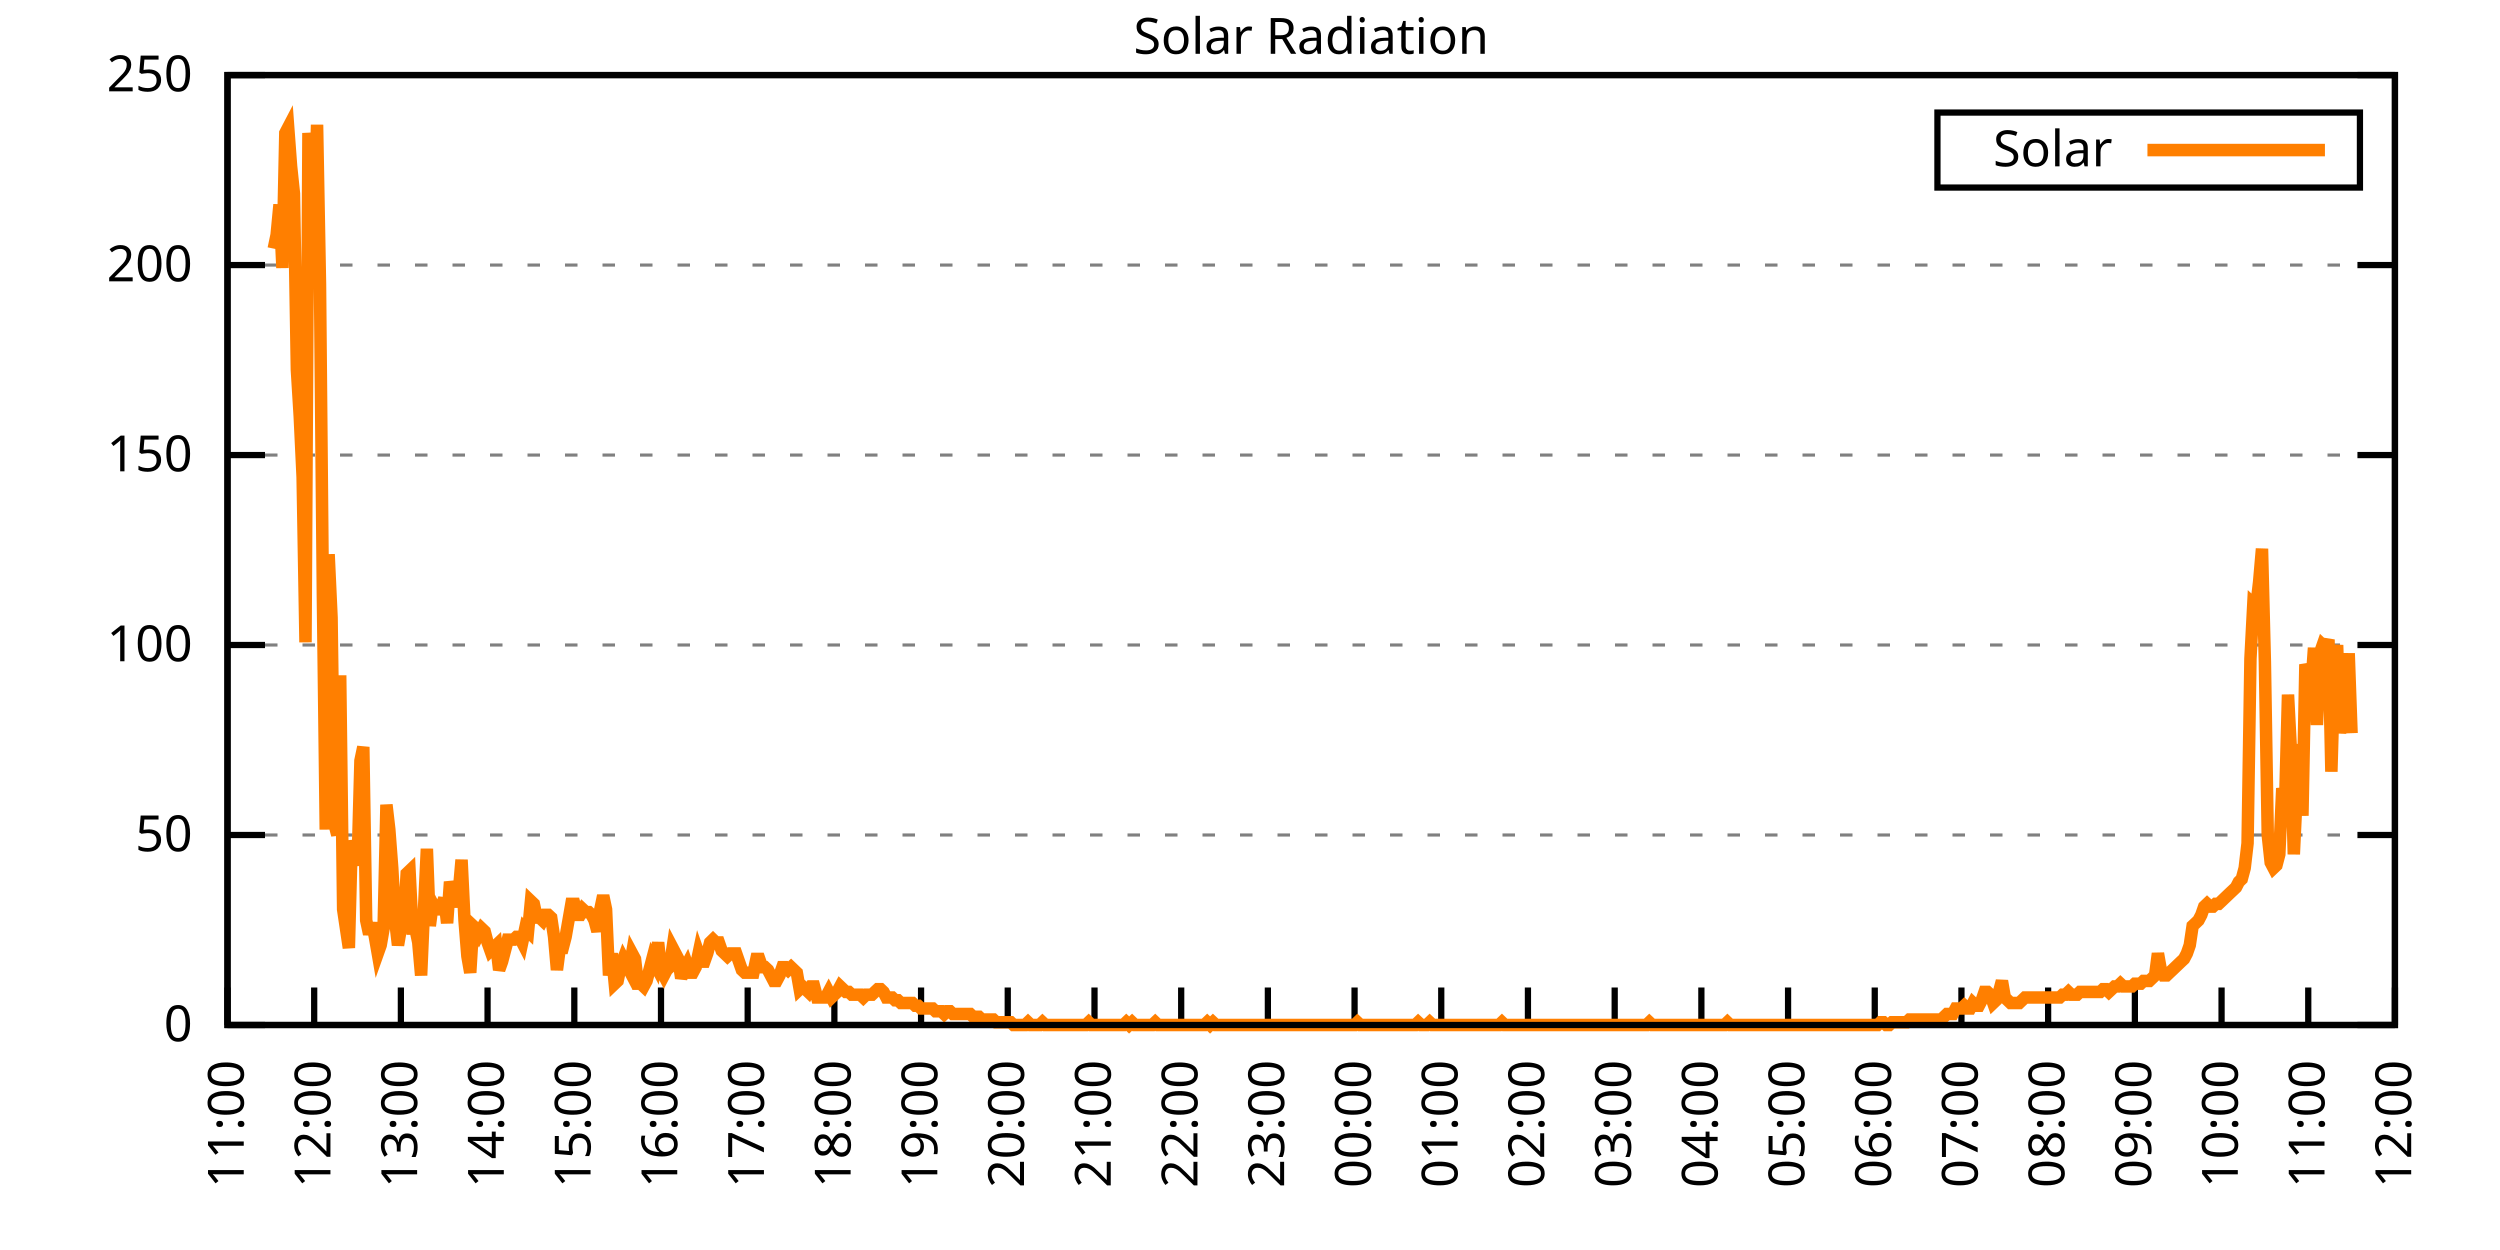
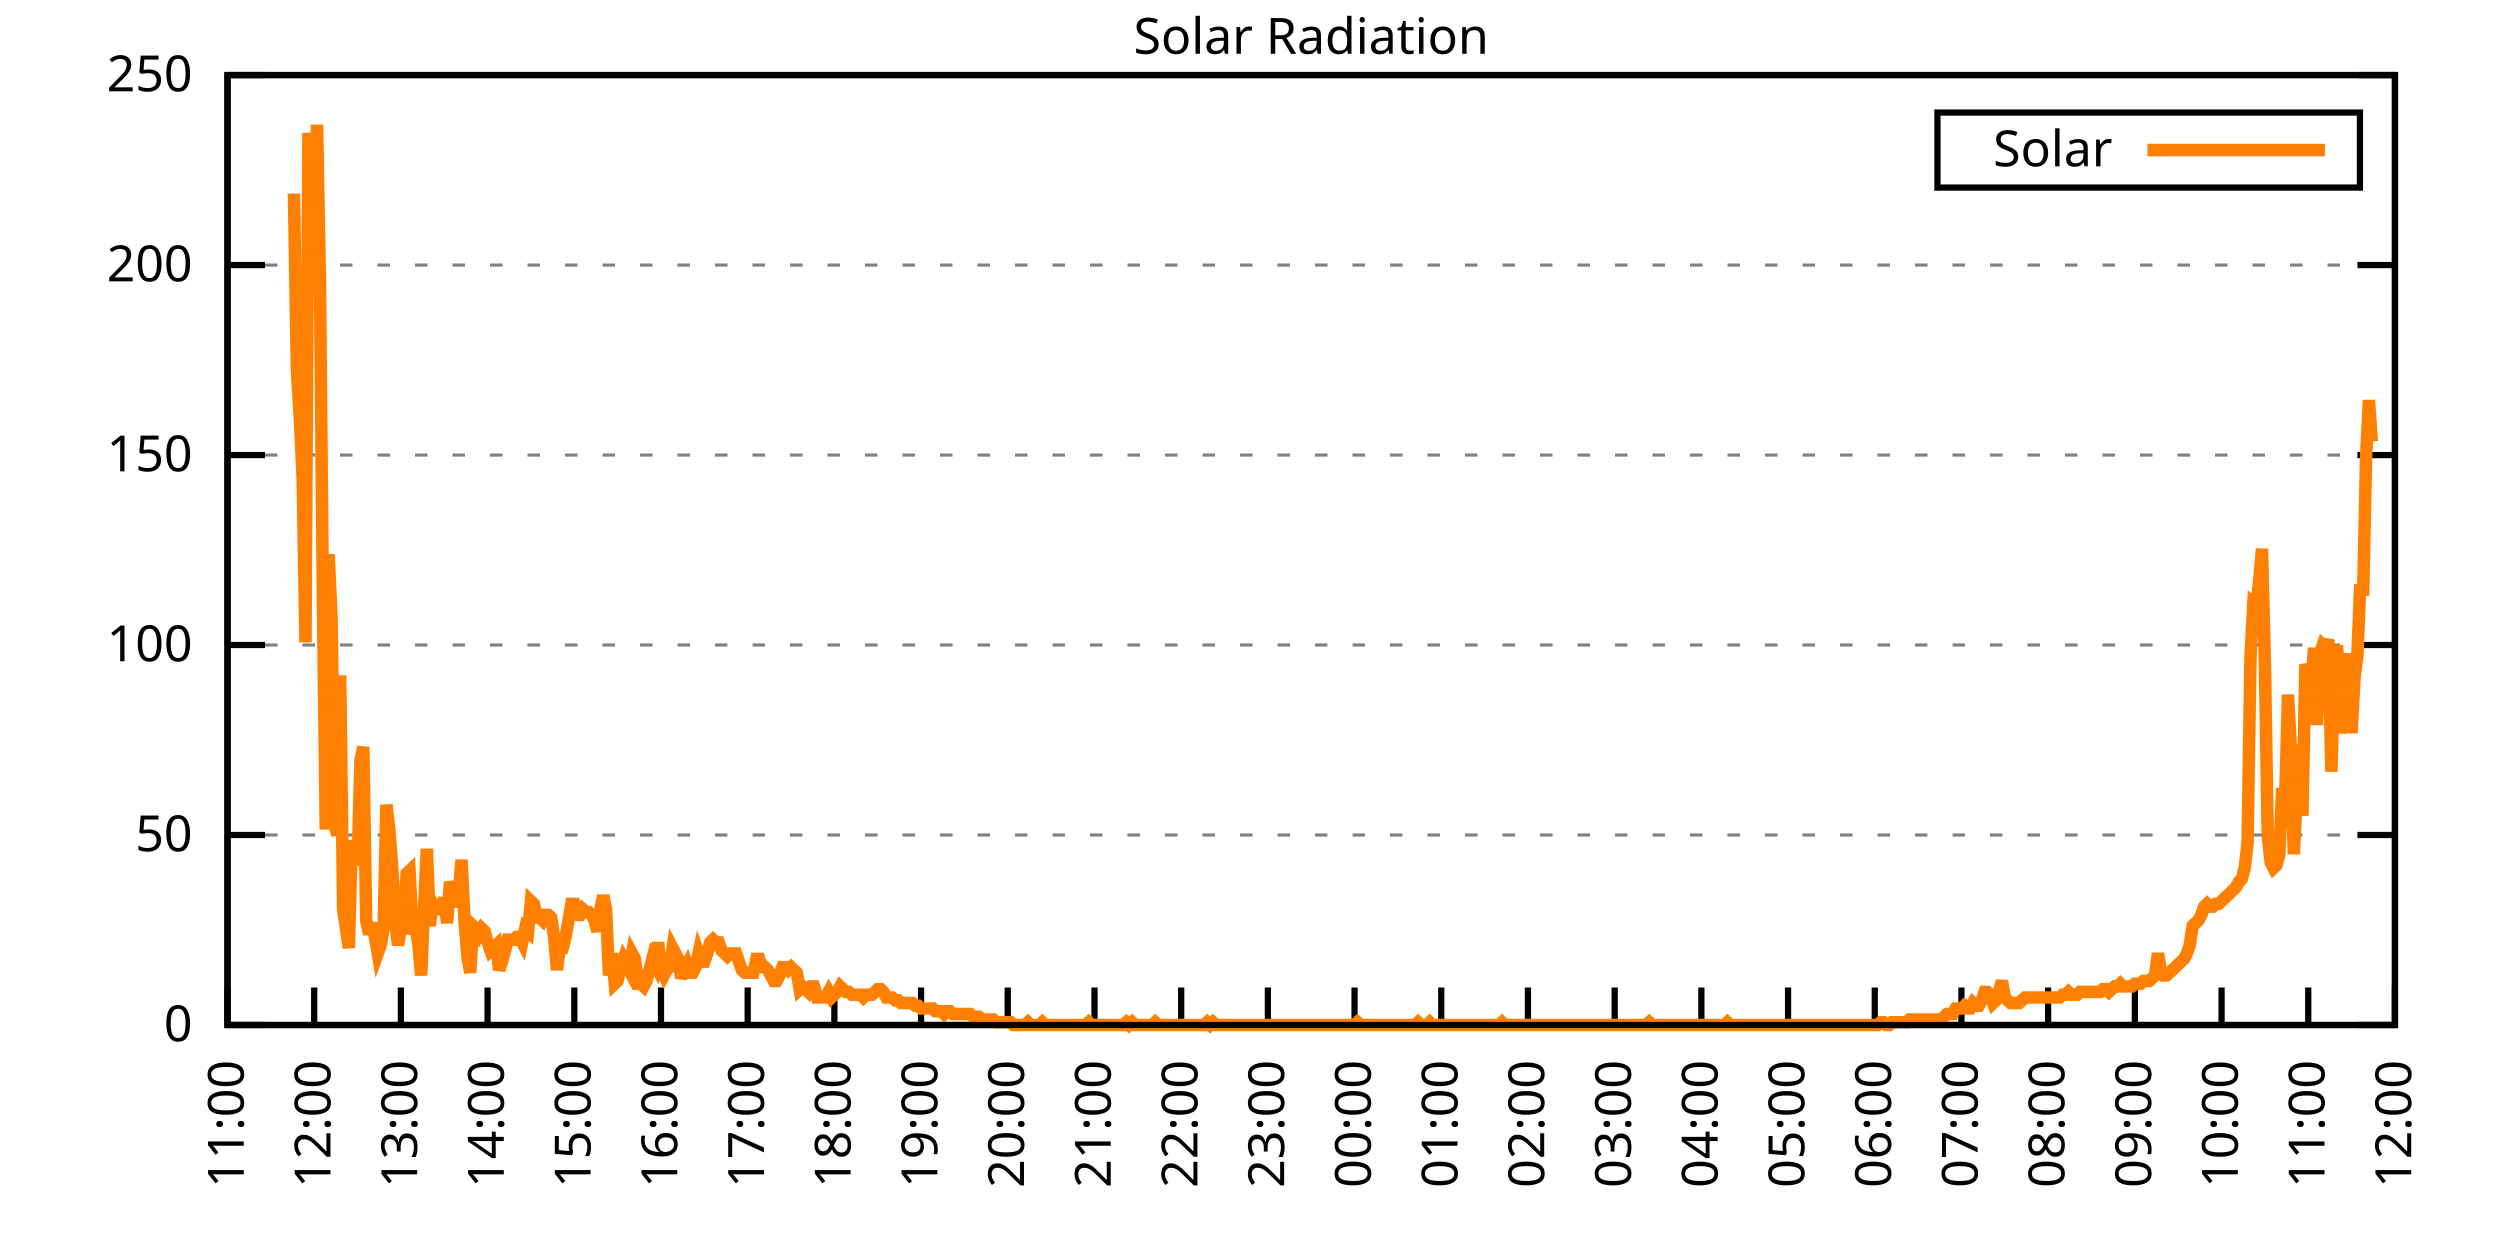
<svg xmlns="http://www.w3.org/2000/svg" xmlns:xlink="http://www.w3.org/1999/xlink" width="400" height="200" viewBox="0 0 400 200">
  <g id="gnuplot_canvas">
    <rect x="0" y="0" width="400" height="200" fill="none" />
    <defs>
      <circle id="gpDot" r="0.5" stroke-width="0.5" stroke="currentColor" />
      <path id="gpPt0" stroke-width="0.333" stroke="currentColor" d="M-1,0 h2 M0,-1 v2" />
      <path id="gpPt1" stroke-width="0.333" stroke="currentColor" d="M-1,-1 L1,1 M1,-1 L-1,1" />
      <path id="gpPt2" stroke-width="0.333" stroke="currentColor" d="M-1,0 L1,0 M0,-1 L0,1 M-1,-1 L1,1 M-1,1 L1,-1" />
      <rect id="gpPt3" stroke-width="0.333" stroke="currentColor" x="-1" y="-1" width="2" height="2" />
      <rect id="gpPt4" stroke-width="0.333" stroke="currentColor" fill="currentColor" x="-1" y="-1" width="2" height="2" />
      <circle id="gpPt5" stroke-width="0.333" stroke="currentColor" cx="0" cy="0" r="1" />
      <use xlink:href="#gpPt5" id="gpPt6" fill="currentColor" stroke="none" />
      <path id="gpPt7" stroke-width="0.333" stroke="currentColor" d="M0,-1.33 L-1.33,0.67 L1.33,0.67 z" />
      <use xlink:href="#gpPt7" id="gpPt8" fill="currentColor" stroke="none" />
      <use xlink:href="#gpPt7" id="gpPt9" stroke="currentColor" transform="rotate(180)" />
      <use xlink:href="#gpPt9" id="gpPt10" fill="currentColor" stroke="none" />
      <use xlink:href="#gpPt3" id="gpPt11" stroke="currentColor" transform="rotate(45)" />
      <use xlink:href="#gpPt11" id="gpPt12" fill="currentColor" stroke="none" />
      <path id="gpPt13" stroke-width="0.333" stroke="currentColor" d="M0,1.330 L1.265,0.411 L0.782,-1.067 L-0.782,-1.076 L-1.265,0.411 z" />
      <use xlink:href="#gpPt13" id="gpPt14" fill="currentColor" stroke="none" />
      <filter id="textbox" filterUnits="objectBoundingBox" x="0" y="0" height="1" width="1">
        <feFlood flood-color="white" flood-opacity="1" result="bgnd" />
        <feComposite in="SourceGraphic" in2="bgnd" operator="atop" />
      </filter>
      <filter id="greybox" filterUnits="objectBoundingBox" x="0" y="0" height="1" width="1">
        <feFlood flood-color="lightgrey" flood-opacity="1" result="grey" />
        <feComposite in="SourceGraphic" in2="grey" operator="atop" />
      </filter>
    </defs>
    <g fill="none" color="white" stroke="currentColor" stroke-width="1.00" stroke-linecap="butt" stroke-linejoin="miter">
</g>
    <g fill="none" color="black" stroke="currentColor" stroke-width="1.00" stroke-linecap="butt" stroke-linejoin="miter">
      <g stroke="none" shape-rendering="crispEdges">
        <polygon fill="rgb(255, 255, 255)" points="36.40,164.00 383.18,164.00 383.18,12.02 36.40,12.02 " />
      </g>
    </g>
    <g fill="none" color="black" stroke="currentColor" stroke-width="1.00" stroke-linecap="butt" stroke-linejoin="miter">
</g>
    <g fill="none" color="black" stroke="black" stroke-width="0.50" stroke-linecap="butt" stroke-linejoin="miter">
</g>
    <g fill="none" color="gray" stroke="currentColor" stroke-width="0.50" stroke-linecap="butt" stroke-linejoin="miter">
      <path stroke="gray" stroke-dasharray="2,4" class="gridline" d="M36.40,164.00 L383.19,164.00  " />
    </g>
    <g fill="none" color="gray" stroke="gray" stroke-width="1.00" stroke-linecap="butt" stroke-linejoin="miter">
</g>
    <g fill="none" color="black" stroke="currentColor" stroke-width="1.00" stroke-linecap="butt" stroke-linejoin="miter">
      <path stroke="black" d="M36.40,164.00 L42.40,164.00 M383.19,164.00 L377.19,164.00  " />
      <g transform="translate(30.80,166.60)" stroke="none" fill="black" font-family="Sans" font-size="8.00" text-anchor="end">
        <text>
          <tspan font-family="Sans"> 0</tspan>
        </text>
      </g>
    </g>
    <g fill="none" color="black" stroke="currentColor" stroke-width="1.00" stroke-linecap="butt" stroke-linejoin="miter">
</g>
    <g fill="none" color="black" stroke="black" stroke-width="0.50" stroke-linecap="butt" stroke-linejoin="miter">
</g>
    <g fill="none" color="gray" stroke="currentColor" stroke-width="0.50" stroke-linecap="butt" stroke-linejoin="miter">
      <path stroke="gray" stroke-dasharray="2,4" class="gridline" d="M36.40,133.60 L383.19,133.60  " />
    </g>
    <g fill="none" color="gray" stroke="gray" stroke-width="1.00" stroke-linecap="butt" stroke-linejoin="miter">
</g>
    <g fill="none" color="black" stroke="currentColor" stroke-width="1.00" stroke-linecap="butt" stroke-linejoin="miter">
      <path stroke="black" d="M36.40,133.60 L42.40,133.60 M383.19,133.60 L377.19,133.60  " />
      <g transform="translate(30.80,136.20)" stroke="none" fill="black" font-family="Sans" font-size="8.00" text-anchor="end">
        <text>
          <tspan font-family="Sans"> 50</tspan>
        </text>
      </g>
    </g>
    <g fill="none" color="black" stroke="currentColor" stroke-width="1.00" stroke-linecap="butt" stroke-linejoin="miter">
</g>
    <g fill="none" color="black" stroke="black" stroke-width="0.50" stroke-linecap="butt" stroke-linejoin="miter">
</g>
    <g fill="none" color="gray" stroke="currentColor" stroke-width="0.50" stroke-linecap="butt" stroke-linejoin="miter">
      <path stroke="gray" stroke-dasharray="2,4" class="gridline" d="M36.40,103.20 L383.19,103.20  " />
    </g>
    <g fill="none" color="gray" stroke="gray" stroke-width="1.00" stroke-linecap="butt" stroke-linejoin="miter">
</g>
    <g fill="none" color="black" stroke="currentColor" stroke-width="1.00" stroke-linecap="butt" stroke-linejoin="miter">
      <path stroke="black" d="M36.40,103.20 L42.40,103.20 M383.19,103.20 L377.19,103.20  " />
      <g transform="translate(30.80,105.80)" stroke="none" fill="black" font-family="Sans" font-size="8.00" text-anchor="end">
        <text>
          <tspan font-family="Sans"> 100</tspan>
        </text>
      </g>
    </g>
    <g fill="none" color="black" stroke="currentColor" stroke-width="1.00" stroke-linecap="butt" stroke-linejoin="miter">
</g>
    <g fill="none" color="black" stroke="black" stroke-width="0.50" stroke-linecap="butt" stroke-linejoin="miter">
</g>
    <g fill="none" color="gray" stroke="currentColor" stroke-width="0.50" stroke-linecap="butt" stroke-linejoin="miter">
      <path stroke="gray" stroke-dasharray="2,4" class="gridline" d="M36.40,72.81 L383.19,72.81  " />
    </g>
    <g fill="none" color="gray" stroke="gray" stroke-width="1.00" stroke-linecap="butt" stroke-linejoin="miter">
</g>
    <g fill="none" color="black" stroke="currentColor" stroke-width="1.00" stroke-linecap="butt" stroke-linejoin="miter">
      <path stroke="black" d="M36.40,72.81 L42.40,72.81 M383.19,72.81 L377.19,72.81  " />
      <g transform="translate(30.80,75.41)" stroke="none" fill="black" font-family="Sans" font-size="8.00" text-anchor="end">
        <text>
          <tspan font-family="Sans"> 150</tspan>
        </text>
      </g>
    </g>
    <g fill="none" color="black" stroke="currentColor" stroke-width="1.00" stroke-linecap="butt" stroke-linejoin="miter">
</g>
    <g fill="none" color="black" stroke="black" stroke-width="0.50" stroke-linecap="butt" stroke-linejoin="miter">
</g>
    <g fill="none" color="gray" stroke="currentColor" stroke-width="0.50" stroke-linecap="butt" stroke-linejoin="miter">
      <path stroke="gray" stroke-dasharray="2,4" class="gridline" d="M36.40,42.41 L383.19,42.41  " />
    </g>
    <g fill="none" color="gray" stroke="gray" stroke-width="1.00" stroke-linecap="butt" stroke-linejoin="miter">
</g>
    <g fill="none" color="black" stroke="currentColor" stroke-width="1.00" stroke-linecap="butt" stroke-linejoin="miter">
      <path stroke="black" d="M36.40,42.41 L42.40,42.41 M383.19,42.41 L377.19,42.41  " />
      <g transform="translate(30.80,45.01)" stroke="none" fill="black" font-family="Sans" font-size="8.00" text-anchor="end">
        <text>
          <tspan font-family="Sans"> 200</tspan>
        </text>
      </g>
    </g>
    <g fill="none" color="black" stroke="currentColor" stroke-width="1.00" stroke-linecap="butt" stroke-linejoin="miter">
</g>
    <g fill="none" color="black" stroke="black" stroke-width="0.50" stroke-linecap="butt" stroke-linejoin="miter">
</g>
    <g fill="none" color="gray" stroke="currentColor" stroke-width="0.50" stroke-linecap="butt" stroke-linejoin="miter">
      <path stroke="gray" stroke-dasharray="2,4" class="gridline" d="M36.40,12.01 L383.19,12.01  " />
    </g>
    <g fill="none" color="gray" stroke="gray" stroke-width="1.00" stroke-linecap="butt" stroke-linejoin="miter">
</g>
    <g fill="none" color="black" stroke="currentColor" stroke-width="1.00" stroke-linecap="butt" stroke-linejoin="miter">
      <path stroke="black" d="M36.40,12.01 L42.40,12.01 M383.19,12.01 L377.19,12.01  " />
      <g transform="translate(30.80,14.61)" stroke="none" fill="black" font-family="Sans" font-size="8.00" text-anchor="end">
        <text>
          <tspan font-family="Sans"> 250</tspan>
        </text>
      </g>
    </g>
    <g fill="none" color="black" stroke="currentColor" stroke-width="1.00" stroke-linecap="butt" stroke-linejoin="miter">
      <path stroke="black" d="M36.40,164.00 L36.40,158.00  " />
      <g transform="translate(39.00,169.60) rotate(270.00)" stroke="none" fill="black" font-family="Sans" font-size="8.00" text-anchor="end">
        <text>
          <tspan font-family="Sans">11:00</tspan>
        </text>
      </g>
    </g>
    <g fill="none" color="black" stroke="currentColor" stroke-width="1.00" stroke-linecap="butt" stroke-linejoin="miter">
      <path stroke="black" d="M50.27,164.00 L50.27,158.00  " />
      <g transform="translate(52.87,169.60) rotate(270.00)" stroke="none" fill="black" font-family="Sans" font-size="8.00" text-anchor="end">
        <text>
          <tspan font-family="Sans">12:00</tspan>
        </text>
      </g>
    </g>
    <g fill="none" color="black" stroke="currentColor" stroke-width="1.00" stroke-linecap="butt" stroke-linejoin="miter">
      <path stroke="black" d="M64.14,164.00 L64.14,158.00  " />
      <g transform="translate(66.74,169.60) rotate(270.00)" stroke="none" fill="black" font-family="Sans" font-size="8.00" text-anchor="end">
        <text>
          <tspan font-family="Sans">13:00</tspan>
        </text>
      </g>
    </g>
    <g fill="none" color="black" stroke="currentColor" stroke-width="1.00" stroke-linecap="butt" stroke-linejoin="miter">
      <path stroke="black" d="M78.01,164.00 L78.01,158.00  " />
      <g transform="translate(80.61,169.60) rotate(270.00)" stroke="none" fill="black" font-family="Sans" font-size="8.00" text-anchor="end">
        <text>
          <tspan font-family="Sans">14:00</tspan>
        </text>
      </g>
    </g>
    <g fill="none" color="black" stroke="currentColor" stroke-width="1.00" stroke-linecap="butt" stroke-linejoin="miter">
      <path stroke="black" d="M91.89,164.00 L91.89,158.00  " />
      <g transform="translate(94.49,169.60) rotate(270.00)" stroke="none" fill="black" font-family="Sans" font-size="8.00" text-anchor="end">
        <text>
          <tspan font-family="Sans">15:00</tspan>
        </text>
      </g>
    </g>
    <g fill="none" color="black" stroke="currentColor" stroke-width="1.00" stroke-linecap="butt" stroke-linejoin="miter">
      <path stroke="black" d="M105.76,164.00 L105.76,158.00  " />
      <g transform="translate(108.36,169.60) rotate(270.00)" stroke="none" fill="black" font-family="Sans" font-size="8.00" text-anchor="end">
        <text>
          <tspan font-family="Sans">16:00</tspan>
        </text>
      </g>
    </g>
    <g fill="none" color="black" stroke="currentColor" stroke-width="1.00" stroke-linecap="butt" stroke-linejoin="miter">
      <path stroke="black" d="M119.63,164.00 L119.63,158.00  " />
      <g transform="translate(122.23,169.60) rotate(270.00)" stroke="none" fill="black" font-family="Sans" font-size="8.00" text-anchor="end">
        <text>
          <tspan font-family="Sans">17:00</tspan>
        </text>
      </g>
    </g>
    <g fill="none" color="black" stroke="currentColor" stroke-width="1.00" stroke-linecap="butt" stroke-linejoin="miter">
      <path stroke="black" d="M133.50,164.00 L133.50,158.00  " />
      <g transform="translate(136.10,169.60) rotate(270.00)" stroke="none" fill="black" font-family="Sans" font-size="8.00" text-anchor="end">
        <text>
          <tspan font-family="Sans">18:00</tspan>
        </text>
      </g>
    </g>
    <g fill="none" color="black" stroke="currentColor" stroke-width="1.00" stroke-linecap="butt" stroke-linejoin="miter">
      <path stroke="black" d="M147.37,164.00 L147.37,158.00  " />
      <g transform="translate(149.97,169.60) rotate(270.00)" stroke="none" fill="black" font-family="Sans" font-size="8.00" text-anchor="end">
        <text>
          <tspan font-family="Sans">19:00</tspan>
        </text>
      </g>
    </g>
    <g fill="none" color="black" stroke="currentColor" stroke-width="1.00" stroke-linecap="butt" stroke-linejoin="miter">
      <path stroke="black" d="M161.24,164.00 L161.24,158.00  " />
      <g transform="translate(163.84,169.60) rotate(270.00)" stroke="none" fill="black" font-family="Sans" font-size="8.00" text-anchor="end">
        <text>
          <tspan font-family="Sans">20:00</tspan>
        </text>
      </g>
    </g>
    <g fill="none" color="black" stroke="currentColor" stroke-width="1.00" stroke-linecap="butt" stroke-linejoin="miter">
      <path stroke="black" d="M175.12,164.00 L175.12,158.00  " />
      <g transform="translate(177.72,169.60) rotate(270.00)" stroke="none" fill="black" font-family="Sans" font-size="8.00" text-anchor="end">
        <text>
          <tspan font-family="Sans">21:00</tspan>
        </text>
      </g>
    </g>
    <g fill="none" color="black" stroke="currentColor" stroke-width="1.00" stroke-linecap="butt" stroke-linejoin="miter">
      <path stroke="black" d="M188.99,164.00 L188.99,158.00  " />
      <g transform="translate(191.59,169.60) rotate(270.00)" stroke="none" fill="black" font-family="Sans" font-size="8.00" text-anchor="end">
        <text>
          <tspan font-family="Sans">22:00</tspan>
        </text>
      </g>
    </g>
    <g fill="none" color="black" stroke="currentColor" stroke-width="1.00" stroke-linecap="butt" stroke-linejoin="miter">
      <path stroke="black" d="M202.86,164.00 L202.86,158.00  " />
      <g transform="translate(205.46,169.60) rotate(270.00)" stroke="none" fill="black" font-family="Sans" font-size="8.00" text-anchor="end">
        <text>
          <tspan font-family="Sans">23:00</tspan>
        </text>
      </g>
    </g>
    <g fill="none" color="black" stroke="currentColor" stroke-width="1.00" stroke-linecap="butt" stroke-linejoin="miter">
      <path stroke="black" d="M216.73,164.00 L216.73,158.00  " />
      <g transform="translate(219.33,169.60) rotate(270.00)" stroke="none" fill="black" font-family="Sans" font-size="8.00" text-anchor="end">
        <text>
          <tspan font-family="Sans">00:00</tspan>
        </text>
      </g>
    </g>
    <g fill="none" color="black" stroke="currentColor" stroke-width="1.00" stroke-linecap="butt" stroke-linejoin="miter">
      <path stroke="black" d="M230.60,164.00 L230.60,158.00  " />
      <g transform="translate(233.20,169.60) rotate(270.00)" stroke="none" fill="black" font-family="Sans" font-size="8.00" text-anchor="end">
        <text>
          <tspan font-family="Sans">01:00</tspan>
        </text>
      </g>
    </g>
    <g fill="none" color="black" stroke="currentColor" stroke-width="1.00" stroke-linecap="butt" stroke-linejoin="miter">
      <path stroke="black" d="M244.47,164.00 L244.47,158.00  " />
      <g transform="translate(247.07,169.60) rotate(270.00)" stroke="none" fill="black" font-family="Sans" font-size="8.00" text-anchor="end">
        <text>
          <tspan font-family="Sans">02:00</tspan>
        </text>
      </g>
    </g>
    <g fill="none" color="black" stroke="currentColor" stroke-width="1.00" stroke-linecap="butt" stroke-linejoin="miter">
      <path stroke="black" d="M258.35,164.00 L258.35,158.00  " />
      <g transform="translate(260.95,169.60) rotate(270.00)" stroke="none" fill="black" font-family="Sans" font-size="8.00" text-anchor="end">
        <text>
          <tspan font-family="Sans">03:00</tspan>
        </text>
      </g>
    </g>
    <g fill="none" color="black" stroke="currentColor" stroke-width="1.00" stroke-linecap="butt" stroke-linejoin="miter">
      <path stroke="black" d="M272.22,164.00 L272.22,158.00  " />
      <g transform="translate(274.82,169.60) rotate(270.00)" stroke="none" fill="black" font-family="Sans" font-size="8.00" text-anchor="end">
        <text>
          <tspan font-family="Sans">04:00</tspan>
        </text>
      </g>
    </g>
    <g fill="none" color="black" stroke="currentColor" stroke-width="1.00" stroke-linecap="butt" stroke-linejoin="miter">
      <path stroke="black" d="M286.09,164.00 L286.09,158.00  " />
      <g transform="translate(288.69,169.60) rotate(270.00)" stroke="none" fill="black" font-family="Sans" font-size="8.00" text-anchor="end">
        <text>
          <tspan font-family="Sans">05:00</tspan>
        </text>
      </g>
    </g>
    <g fill="none" color="black" stroke="currentColor" stroke-width="1.00" stroke-linecap="butt" stroke-linejoin="miter">
      <path stroke="black" d="M299.96,164.00 L299.96,158.00  " />
      <g transform="translate(302.56,169.60) rotate(270.00)" stroke="none" fill="black" font-family="Sans" font-size="8.00" text-anchor="end">
        <text>
          <tspan font-family="Sans">06:00</tspan>
        </text>
      </g>
    </g>
    <g fill="none" color="black" stroke="currentColor" stroke-width="1.00" stroke-linecap="butt" stroke-linejoin="miter">
      <path stroke="black" d="M313.83,164.00 L313.83,158.00  " />
      <g transform="translate(316.43,169.60) rotate(270.00)" stroke="none" fill="black" font-family="Sans" font-size="8.00" text-anchor="end">
        <text>
          <tspan font-family="Sans">07:00</tspan>
        </text>
      </g>
    </g>
    <g fill="none" color="black" stroke="currentColor" stroke-width="1.00" stroke-linecap="butt" stroke-linejoin="miter">
      <path stroke="black" d="M327.70,164.00 L327.70,158.00  " />
      <g transform="translate(330.30,169.60) rotate(270.00)" stroke="none" fill="black" font-family="Sans" font-size="8.00" text-anchor="end">
        <text>
          <tspan font-family="Sans">08:00</tspan>
        </text>
      </g>
    </g>
    <g fill="none" color="black" stroke="currentColor" stroke-width="1.00" stroke-linecap="butt" stroke-linejoin="miter">
      <path stroke="black" d="M341.58,164.00 L341.58,158.00  " />
      <g transform="translate(344.18,169.60) rotate(270.00)" stroke="none" fill="black" font-family="Sans" font-size="8.00" text-anchor="end">
        <text>
          <tspan font-family="Sans">09:00</tspan>
        </text>
      </g>
    </g>
    <g fill="none" color="black" stroke="currentColor" stroke-width="1.00" stroke-linecap="butt" stroke-linejoin="miter">
      <path stroke="black" d="M355.45,164.00 L355.45,158.00  " />
      <g transform="translate(358.05,169.60) rotate(270.00)" stroke="none" fill="black" font-family="Sans" font-size="8.00" text-anchor="end">
        <text>
          <tspan font-family="Sans">10:00</tspan>
        </text>
      </g>
    </g>
    <g fill="none" color="black" stroke="currentColor" stroke-width="1.00" stroke-linecap="butt" stroke-linejoin="miter">
      <path stroke="black" d="M369.32,164.00 L369.32,158.00  " />
      <g transform="translate(371.92,169.60) rotate(270.00)" stroke="none" fill="black" font-family="Sans" font-size="8.00" text-anchor="end">
        <text>
          <tspan font-family="Sans">11:00</tspan>
        </text>
      </g>
    </g>
    <g fill="none" color="black" stroke="currentColor" stroke-width="1.00" stroke-linecap="butt" stroke-linejoin="miter">
      <path stroke="black" d="M383.19,164.00 L383.19,158.00  " />
      <g transform="translate(385.79,169.60) rotate(270.00)" stroke="none" fill="black" font-family="Sans" font-size="8.00" text-anchor="end">
        <text>
          <tspan font-family="Sans">12:00</tspan>
        </text>
      </g>
    </g>
    <g fill="none" color="black" stroke="currentColor" stroke-width="1.00" stroke-linecap="butt" stroke-linejoin="miter">
</g>
    <g fill="none" color="black" stroke="currentColor" stroke-width="1.00" stroke-linecap="butt" stroke-linejoin="miter">
      <path stroke="black" d="M36.40,12.01 L36.40,164.00 L383.19,164.00 L383.19,12.01 L36.40,12.01 Z  " />
    </g>
    <g fill="none" color="black" stroke="currentColor" stroke-width="1.00" stroke-linecap="butt" stroke-linejoin="miter">
</g>
    <g fill="none" color="black" stroke="currentColor" stroke-width="1.00" stroke-linecap="butt" stroke-linejoin="miter">
      <path stroke="black" d="M309.99,30.01 L309.99,18.01 L377.59,18.01 L377.59,30.01 L309.99,30.01 Z  " />
    </g>
    <g id="Solar_Radiation_plot_1">
      <g fill="none" color="white" stroke="black" stroke-width="2.00" stroke-linecap="butt" stroke-linejoin="miter">
</g>
      <g fill="none" color="black" stroke="currentColor" stroke-width="2.00" stroke-linecap="butt" stroke-linejoin="miter">
        <g transform="translate(337.99,26.61)" stroke="none" fill="black" font-family="Sans" font-size="8.00" text-anchor="end">
          <text>
            <tspan font-family="Sans">Solar</tspan>
          </text>
        </g>
      </g>
      <g fill="none" color="black" stroke="currentColor" stroke-width="2.00" stroke-linecap="butt" stroke-linejoin="miter">
-         <path stroke="rgb(255, 127,   0)" d="M343.59,24.01 L371.99,24.01 M43.80,39.78 L44.26,37.58 L44.72,32.73 L45.19,42.87 L45.65,21.28 L46.11,20.40   L46.57,26.57 L47.03,30.97 L47.50,59.16 L47.96,66.65 L48.42,76.34 L48.88,102.77 L49.35,21.28 L49.81,25.69   L50.27,35.82 L50.73,19.96 L51.20,45.51 L51.66,95.28 L52.12,132.73 L52.58,88.68 L53.05,98.81 L53.51,131.84   L53.97,133.61 L54.43,108.06 L54.90,145.50 L55.36,148.58 L55.82,151.67 L56.28,134.49 L56.75,136.69 L57.21,138.45   L57.67,121.71 L58.13,119.51 L58.59,147.26 L59.06,149.46 L59.52,147.70 L59.98,149.90 L60.44,152.55 L60.91,151.23   L61.37,148.58 L61.83,128.76 L62.29,132.73 L62.76,138.89 L63.22,147.26 L63.68,151.23 L64.14,148.58 L64.61,147.26   L65.07,139.77 L65.53,139.33 L65.99,148.58 L66.46,148.58 L66.92,150.79 L67.38,156.07 L67.84,145.50 L68.30,135.81   L68.77,148.14 L69.23,144.62 L69.69,145.50 L70.15,145.50 L70.62,145.06 L71.08,143.74 L71.54,147.70 L72.00,141.09   L72.47,142.86 L72.93,145.06 L73.39,142.86 L73.85,137.57 L74.32,147.26 L74.78,152.99 L75.24,155.63 L75.70,148.14   L76.17,148.58 L76.63,149.46 L77.09,148.58 L77.55,149.02 L78.01,150.79 L78.48,152.11 L78.94,151.67 L79.40,151.23   L79.86,155.19 L80.33,153.87 L80.79,152.11 L81.25,150.34 L81.71,150.34 L82.18,150.34 L82.64,149.90 L83.10,149.90   L83.56,150.79 L84.03,148.58 L84.49,149.02 L84.95,144.18 L85.41,144.62 L85.88,146.82 L86.34,146.82 L86.80,147.26   L87.26,146.38 L87.72,146.38 L88.19,146.82 L88.65,149.90 L89.11,155.19 L89.57,151.67 L90.04,151.67 L90.50,149.90   L90.96,147.26 L91.42,144.62 L91.89,144.62 L92.35,146.38 L92.81,146.38 L93.27,145.50 L93.74,145.94 L94.20,145.94   L94.66,146.38 L95.12,147.26 L95.59,149.02 L96.05,145.50 L96.51,143.30 L96.97,145.50 L97.44,156.07 L97.90,152.55   L98.36,157.39 L98.82,156.95 L99.28,154.75 L99.75,153.43 L100.21,154.31 L100.67,155.19 L101.13,152.55 L101.60,153.43   L102.06,157.39 L102.52,157.39 L102.98,157.83 L103.45,156.95 L103.91,155.19 L104.37,153.43 L104.83,154.31 L105.30,150.79   L105.76,155.19 L106.22,156.07 L106.68,155.19 L107.15,154.75 L107.61,151.67 L108.07,152.55 L108.53,153.43 L108.99,156.51   L109.46,155.19 L109.92,154.31 L110.38,155.63 L110.84,155.63 L111.31,154.75 L111.77,152.55 L112.23,153.87 L112.69,153.87   L113.16,152.55 L113.62,150.79 L114.08,150.34 L114.54,150.79 L115.01,150.79 L115.47,152.11 L115.93,152.55 L116.39,152.99   L116.86,152.55 L117.32,152.55 L117.78,152.55 L118.24,153.87 L118.70,155.19 L119.17,155.63 L119.63,155.63 L120.09,155.63   L120.55,155.63 L121.02,153.43 L121.48,153.43 L121.94,154.75 L122.40,154.75 L122.87,155.19 L123.33,156.07 L123.79,156.95   L124.25,156.95 L124.72,156.07 L125.18,154.75 L125.64,154.75 L126.10,155.19 L126.57,154.75 L127.03,155.19 L127.49,155.63   L127.95,158.27 L128.41,157.83 L128.88,158.27 L129.34,158.71 L129.80,157.83 L130.26,157.83 L130.73,159.60 L131.19,159.60   L131.65,159.60 L132.11,159.60 L132.58,158.71 L133.04,159.60 L133.50,159.15 L133.96,158.71 L134.43,157.83 L134.89,158.27   L135.35,158.71 L135.81,158.71 L136.28,159.15 L136.74,159.15 L137.20,159.15 L137.66,159.15 L138.13,159.60 L138.59,159.15   L139.05,159.15 L139.51,159.15 L139.97,158.71 L140.44,158.27 L140.90,158.27 L141.36,158.71 L141.82,159.60 L142.29,159.60   L142.75,159.60 L143.21,160.04 L143.67,160.04 L144.14,160.48 L144.60,160.48 L145.06,160.48 L145.52,160.48 L145.99,160.48   L146.45,160.92 L146.91,160.92 L147.37,161.36 L147.84,161.36 L148.30,161.36 L148.76,161.36 L149.22,161.36 L149.68,161.80   L150.15,161.80 L150.61,161.80 L151.07,162.24 L151.53,161.80 L152.00,161.80 L152.46,162.24 L152.92,162.24 L153.38,162.24   L153.85,162.24 L154.31,162.24 L154.77,162.24 L155.23,162.24 L155.70,162.68 L156.16,162.68 L156.62,162.68 L157.08,163.12   L157.55,163.12 L158.01,163.12 L158.47,163.12 L158.93,163.12 L159.39,163.56 L159.86,163.56 L160.32,163.56 L160.78,163.56   L161.24,163.56 L161.71,163.56 L162.17,164.00 L162.63,164.00 L163.09,164.00 L163.56,164.00 L164.02,164.00 L164.48,163.56   L164.94,164.00 L165.41,164.00 L165.87,164.00 L166.33,164.00 L166.79,163.56 L167.26,164.00 L167.72,164.00 L168.18,164.00   L168.64,164.00 L169.10,164.00 L169.57,164.00 L170.03,164.00 L170.49,164.00 L170.95,164.00 L171.42,164.00 L171.88,164.00   L172.34,164.00 L172.80,164.00 L173.27,164.00 L173.73,164.00 L174.19,163.56 L174.65,164.00 L175.12,164.00 L175.58,164.00   L176.04,164.00 L176.50,164.00 L176.97,164.00 L177.43,164.00 L177.89,164.00 L178.35,164.00 L178.82,164.00 L179.28,164.00   L179.74,164.00 L180.20,163.56 L180.66,164.00 L181.13,163.56 L181.59,164.00 L182.05,164.00 L182.51,164.00 L182.98,164.00   L183.44,164.00 L183.90,164.00 L184.36,164.00 L184.83,163.56 L185.29,164.00 L185.75,164.00 L186.21,164.00 L186.68,164.00   L187.14,164.00 L187.60,164.00 L188.06,164.00 L188.53,164.00 L188.99,164.00 L189.45,164.00 L189.91,164.00 L190.37,164.00   L190.84,164.00 L191.30,164.00 L191.76,164.00 L192.22,164.00 L192.69,164.00 L193.15,163.56 L193.61,164.00 L194.07,163.56   L194.54,164.00 L195.00,164.00 L195.46,164.00 L195.92,164.00 L196.39,164.00 L196.85,164.00 L197.31,164.00 L197.77,164.00   L198.24,164.00 L198.70,164.00 L199.16,164.00 L199.62,164.00 L200.08,164.00 L200.55,164.00 L201.01,164.00 L201.47,164.00   L201.93,164.00 L202.40,164.00 L202.86,164.00 L203.32,164.00 L203.78,164.00 L204.25,164.00 L204.71,164.00 L205.17,164.00   L205.63,164.00 L206.10,164.00 L206.56,164.00 L207.02,164.00 L207.48,164.00 L207.95,164.00 L208.41,164.00 L208.87,164.00   L209.33,164.00 L209.80,164.00 L210.26,164.00 L210.72,164.00 L211.18,164.00 L211.64,164.00 L212.11,164.00 L212.57,164.00   L213.03,164.00 L213.49,164.00 L213.96,164.00 L214.42,164.00 L214.88,164.00 L215.34,164.00 L215.81,164.00 L216.27,164.00   L216.73,164.00 L217.19,163.56 L217.66,164.00 L218.12,164.00 L218.58,164.00 L219.04,164.00 L219.51,164.00 L219.97,164.00   L220.43,164.00 L220.89,164.00 L221.35,164.00 L221.82,164.00 L222.28,164.00 L222.74,164.00 L223.20,164.00 L223.67,164.00   L224.13,164.00 L224.59,164.00 L225.05,164.00 L225.52,164.00 L225.98,164.00 L226.44,164.00 L226.90,163.56 L227.37,164.00   L227.83,164.00 L228.29,164.00 L228.75,163.56 L229.22,164.00 L229.68,164.00 L230.14,164.00 L230.60,164.00 L231.06,164.00   L231.53,164.00 L231.99,164.00 L232.45,164.00 L232.91,164.00 L233.38,164.00 L233.84,164.00 L234.30,164.00 L234.76,164.00   L235.23,164.00 L235.69,164.00 L236.15,164.00 L236.61,164.00 L237.08,164.00 L237.54,164.00 L238.00,164.00 L238.46,164.00   L238.93,164.00 L239.39,164.00 L239.85,164.00 L240.31,163.56 L240.77,164.00 L241.24,164.00 L241.70,164.00 L242.16,164.00   L242.62,164.00 L243.09,164.00 L243.55,164.00 L244.01,164.00 L244.47,164.00 L244.94,164.00 L245.40,164.00 L245.86,164.00   L246.32,164.00 L246.79,164.00 L247.25,164.00 L247.71,164.00 L248.17,164.00 L248.64,164.00 L249.10,164.00 L249.56,164.00   L250.02,164.00 L250.49,164.00 L250.95,164.00 L251.41,164.00 L251.87,164.00 L252.33,164.00 L252.80,164.00 L253.26,164.00   L253.72,164.00 L254.18,164.00 L254.65,164.00 L255.11,164.00 L255.57,164.00 L256.03,164.00 L256.50,164.00 L256.96,164.00   L257.42,164.00 L257.88,164.00 L258.35,164.00 L258.81,164.00 L259.27,164.00 L259.73,164.00 L260.20,164.00 L260.66,164.00   L261.12,164.00 L261.58,164.00 L262.04,164.00 L262.51,164.00 L262.97,164.00 L263.43,164.00 L263.89,163.56 L264.36,164.00   L264.82,164.00 L265.28,164.00 L265.74,164.00 L266.21,164.00 L266.67,164.00 L267.13,164.00 L267.59,164.00 L268.06,164.00   L268.52,164.00 L268.98,164.00 L269.44,164.00 L269.91,164.00 L270.37,164.00 L270.83,164.00 L271.29,164.00 L271.75,164.00   L272.22,164.00 L272.68,164.00 L273.14,164.00 L273.60,164.00 L274.07,164.00 L274.53,164.00 L274.99,164.00 L275.45,164.00   L275.92,164.00 L276.38,163.56 L276.84,164.00 L277.30,164.00 L277.77,164.00 L278.23,164.00 L278.69,164.00 L279.15,164.00   L279.62,164.00 L280.08,164.00 L280.54,164.00 L281.00,164.00 L281.46,164.00 L281.93,164.00 L282.39,164.00 L282.85,164.00   L283.31,164.00 L283.78,164.00 L284.24,164.00 L284.70,164.00 L285.16,164.00 L285.63,164.00 L286.09,164.00 L286.55,164.00   L287.01,164.00 L287.48,164.00 L287.94,164.00 L288.40,164.00 L288.86,164.00 L289.33,164.00 L289.79,164.00 L290.25,164.00   L290.71,164.00 L291.18,164.00 L291.64,164.00 L292.10,164.00 L292.56,164.00 L293.02,164.00 L293.49,164.00 L293.95,164.00   L294.41,164.00 L294.87,164.00 L295.34,164.00 L295.80,164.00 L296.26,164.00 L296.72,164.00 L297.19,164.00 L297.65,164.00   L298.11,164.00 L298.57,164.00 L299.04,164.00 L299.50,164.00 L299.96,164.00 L300.42,164.00 L300.89,163.56 L301.35,163.56   L301.81,164.00 L302.27,164.00 L302.73,163.56 L303.20,163.56 L303.66,163.56 L304.12,163.56 L304.58,163.56 L305.05,163.56   L305.51,163.12 L305.97,163.12 L306.43,163.12 L306.90,163.12 L307.36,163.12 L307.82,163.12 L308.28,163.12 L308.75,163.12   L309.21,163.12 L309.67,163.12 L310.13,163.12 L310.60,163.12 L311.06,162.68 L311.52,162.24 L311.98,162.24 L312.44,162.24   L312.91,161.36 L313.37,161.36 L313.83,161.36 L314.29,160.92 L314.76,161.36 L315.22,161.36 L315.68,160.48 L316.14,160.92   L316.61,160.92 L317.07,160.04 L317.53,158.71 L317.99,158.71 L318.46,159.15 L318.92,160.48 L319.38,160.04 L319.84,158.71   L320.31,156.95 L320.77,159.60 L321.23,160.04 L321.69,160.48 L322.15,160.48 L322.62,160.48 L323.08,160.48 L323.54,160.04   L324.00,159.60 L324.47,159.60 L324.93,159.60 L325.39,159.60 L325.85,159.60 L326.32,159.60 L326.78,159.60 L327.24,159.60   L327.70,159.60 L328.17,159.60 L328.63,159.60 L329.09,159.60 L329.55,159.60 L330.02,159.15 L330.48,159.15 L330.94,158.71   L331.40,159.15 L331.87,159.15 L332.33,159.15 L332.79,158.71 L333.25,158.71 L333.71,158.71 L334.18,158.71 L334.64,158.71   L335.10,158.71 L335.56,158.71 L336.03,158.71 L336.49,158.27 L336.95,158.27 L337.41,158.71 L337.88,158.27 L338.34,157.83   L338.80,157.83 L339.26,157.39 L339.73,157.83 L340.19,157.83 L340.65,157.83 L341.11,157.83 L341.58,157.39 L342.04,157.39   L342.50,157.39 L342.96,156.95 L343.42,156.95 L343.89,156.95 L344.35,156.51 L344.81,156.07 L345.27,152.55 L345.74,155.19   L346.20,156.07 L346.66,156.07 L347.12,155.63 L347.59,155.19 L348.05,154.75 L348.51,154.31 L348.97,153.87 L349.44,153.43   L349.90,152.55 L350.36,151.23 L350.82,148.14 L351.29,147.70 L351.75,147.26 L352.21,146.38 L352.67,145.06 L353.13,144.62   L353.60,145.06 L354.06,145.06 L354.52,144.62 L354.98,144.62 L355.45,144.18 L355.91,143.74 L356.37,143.30 L356.83,142.86   L357.30,142.42 L357.76,141.98 L358.22,141.09 L358.68,140.65 L359.15,138.89 L359.61,134.93 L360.07,105.41 L360.53,96.61   L361.00,97.05 L361.46,93.08 L361.92,87.80 L362.38,105.86 L362.84,133.61 L363.31,138.01 L363.77,138.89 L364.23,138.45   L364.69,136.69 L365.16,126.12 L365.62,128.32 L366.08,111.14 L366.54,119.95 L367.01,136.69 L367.47,127.00 L367.93,119.07   L368.39,130.52 L368.86,106.30 L369.32,107.62 L369.78,110.26 L370.24,103.65 L370.71,115.99 L371.17,104.53 L371.63,103.21   L372.09,103.65 L372.56,102.33 L373.02,123.47 L373.48,107.62 L373.94,103.21 L374.40,117.31 L374.87,113.34 L375.33,113.34   L375.79,104.53 L376.25,117.31  " />
+         <path stroke="rgb(255, 127,   0)" d="M343.59,24.01 L371.99,24.01 M47.03,30.97 L47.50,59.16 L47.96,66.65 L48.42,76.34 L48.88,102.77 L49.35,21.28   L49.81,25.69 L50.27,35.82 L50.73,19.96 L51.20,45.51 L51.66,95.28 L52.12,132.73 L52.58,88.68 L53.05,98.81   L53.51,131.84 L53.97,133.61 L54.43,108.06 L54.90,145.50 L55.36,148.58 L55.82,151.67 L56.28,134.49 L56.75,136.69   L57.21,138.45 L57.67,121.71 L58.13,119.51 L58.59,147.26 L59.06,149.46 L59.52,147.70 L59.98,149.90 L60.44,152.55   L60.91,151.23 L61.37,148.58 L61.83,128.76 L62.29,132.73 L62.76,138.89 L63.22,147.26 L63.68,151.23 L64.14,148.58   L64.61,147.26 L65.07,139.77 L65.53,139.33 L65.99,148.58 L66.46,148.58 L66.92,150.79 L67.38,156.07 L67.84,145.50   L68.30,135.81 L68.77,148.14 L69.23,144.62 L69.69,145.50 L70.15,145.50 L70.62,145.06 L71.08,143.74 L71.54,147.70   L72.00,141.09 L72.47,142.86 L72.93,145.06 L73.39,142.86 L73.85,137.57 L74.32,147.26 L74.78,152.99 L75.24,155.63   L75.70,148.14 L76.17,148.58 L76.63,149.46 L77.09,148.58 L77.55,149.02 L78.01,150.79 L78.48,152.11 L78.94,151.67   L79.40,151.23 L79.86,155.19 L80.33,153.87 L80.79,152.11 L81.25,150.34 L81.71,150.34 L82.18,150.34 L82.64,149.90   L83.10,149.90 L83.56,150.79 L84.03,148.58 L84.49,149.02 L84.95,144.18 L85.41,144.62 L85.88,146.82 L86.34,146.82   L86.80,147.26 L87.26,146.38 L87.72,146.38 L88.19,146.82 L88.65,149.90 L89.11,155.19 L89.57,151.67 L90.04,151.67   L90.50,149.90 L90.96,147.26 L91.42,144.62 L91.89,144.62 L92.35,146.38 L92.81,146.38 L93.27,145.50 L93.74,145.94   L94.20,145.94 L94.66,146.38 L95.12,147.26 L95.59,149.02 L96.05,145.50 L96.51,143.30 L96.97,145.50 L97.44,156.07   L97.90,152.55 L98.36,157.39 L98.82,156.95 L99.28,154.75 L99.75,153.43 L100.21,154.31 L100.67,155.19 L101.13,152.55   L101.60,153.43 L102.06,157.39 L102.52,157.39 L102.98,157.83 L103.45,156.95 L103.91,155.19 L104.37,153.43 L104.83,154.31   L105.30,150.79 L105.76,155.19 L106.22,156.07 L106.68,155.19 L107.15,154.75 L107.61,151.67 L108.07,152.55 L108.53,153.43   L108.99,156.51 L109.46,155.19 L109.92,154.31 L110.38,155.63 L110.84,155.63 L111.31,154.75 L111.77,152.55 L112.23,153.87   L112.69,153.87 L113.16,152.55 L113.62,150.79 L114.08,150.34 L114.54,150.79 L115.01,150.79 L115.47,152.11 L115.93,152.55   L116.39,152.99 L116.86,152.55 L117.32,152.55 L117.78,152.55 L118.24,153.87 L118.70,155.19 L119.17,155.63 L119.63,155.63   L120.09,155.63 L120.55,155.63 L121.02,153.43 L121.48,153.43 L121.94,154.75 L122.40,154.75 L122.87,155.19 L123.33,156.07   L123.79,156.95 L124.25,156.95 L124.72,156.07 L125.18,154.75 L125.64,154.75 L126.10,155.19 L126.57,154.75 L127.03,155.19   L127.49,155.63 L127.95,158.27 L128.41,157.83 L128.88,158.27 L129.34,158.71 L129.80,157.83 L130.26,157.83 L130.73,159.60   L131.19,159.60 L131.65,159.60 L132.11,159.60 L132.58,158.71 L133.04,159.60 L133.50,159.15 L133.96,158.71 L134.43,157.83   L134.89,158.27 L135.35,158.71 L135.81,158.71 L136.28,159.15 L136.74,159.15 L137.20,159.15 L137.66,159.15 L138.13,159.60   L138.59,159.15 L139.05,159.15 L139.51,159.15 L139.97,158.71 L140.44,158.27 L140.90,158.27 L141.36,158.71 L141.82,159.60   L142.29,159.60 L142.75,159.60 L143.21,160.04 L143.67,160.04 L144.14,160.48 L144.60,160.48 L145.06,160.48 L145.52,160.48   L145.99,160.48 L146.45,160.92 L146.91,160.92 L147.37,161.36 L147.84,161.36 L148.30,161.36 L148.76,161.36 L149.22,161.36   L149.68,161.80 L150.15,161.80 L150.61,161.80 L151.07,162.24 L151.53,161.80 L152.00,161.80 L152.46,162.24 L152.92,162.24   L153.38,162.24 L153.85,162.24 L154.31,162.24 L154.77,162.24 L155.23,162.24 L155.70,162.68 L156.16,162.68 L156.62,162.68   L157.08,163.12 L157.55,163.12 L158.01,163.12 L158.47,163.12 L158.93,163.12 L159.39,163.56 L159.86,163.56 L160.32,163.56   L160.78,163.56 L161.24,163.56 L161.71,163.56 L162.17,164.00 L162.63,164.00 L163.09,164.00 L163.56,164.00 L164.02,164.00   L164.48,163.56 L164.94,164.00 L165.41,164.00 L165.87,164.00 L166.33,164.00 L166.79,163.56 L167.26,164.00 L167.72,164.00   L168.18,164.00 L168.64,164.00 L169.10,164.00 L169.57,164.00 L170.03,164.00 L170.49,164.00 L170.95,164.00 L171.42,164.00   L171.88,164.00 L172.34,164.00 L172.80,164.00 L173.27,164.00 L173.73,164.00 L174.19,163.56 L174.65,164.00 L175.12,164.00   L175.58,164.00 L176.04,164.00 L176.50,164.00 L176.97,164.00 L177.43,164.00 L177.89,164.00 L178.35,164.00 L178.82,164.00   L179.28,164.00 L179.74,164.00 L180.20,163.56 L180.66,164.00 L181.13,163.56 L181.59,164.00 L182.05,164.00 L182.51,164.00   L182.98,164.00 L183.44,164.00 L183.90,164.00 L184.36,164.00 L184.83,163.56 L185.29,164.00 L185.75,164.00 L186.21,164.00   L186.68,164.00 L187.14,164.00 L187.60,164.00 L188.06,164.00 L188.53,164.00 L188.99,164.00 L189.45,164.00 L189.91,164.00   L190.37,164.00 L190.84,164.00 L191.30,164.00 L191.76,164.00 L192.22,164.00 L192.69,164.00 L193.15,163.56 L193.61,164.00   L194.07,163.56 L194.54,164.00 L195.00,164.00 L195.46,164.00 L195.92,164.00 L196.39,164.00 L196.85,164.00 L197.31,164.00   L197.77,164.00 L198.24,164.00 L198.70,164.00 L199.16,164.00 L199.62,164.00 L200.08,164.00 L200.55,164.00 L201.01,164.00   L201.47,164.00 L201.93,164.00 L202.40,164.00 L202.86,164.00 L203.32,164.00 L203.78,164.00 L204.25,164.00 L204.71,164.00   L205.17,164.00 L205.63,164.00 L206.10,164.00 L206.56,164.00 L207.02,164.00 L207.48,164.00 L207.95,164.00 L208.41,164.00   L208.87,164.00 L209.33,164.00 L209.80,164.00 L210.26,164.00 L210.72,164.00 L211.18,164.00 L211.64,164.00 L212.11,164.00   L212.57,164.00 L213.03,164.00 L213.49,164.00 L213.96,164.00 L214.42,164.00 L214.88,164.00 L215.34,164.00 L215.81,164.00   L216.27,164.00 L216.73,164.00 L217.19,163.56 L217.66,164.00 L218.12,164.00 L218.58,164.00 L219.04,164.00 L219.51,164.00   L219.97,164.00 L220.43,164.00 L220.89,164.00 L221.35,164.00 L221.82,164.00 L222.28,164.00 L222.74,164.00 L223.20,164.00   L223.67,164.00 L224.13,164.00 L224.59,164.00 L225.05,164.00 L225.52,164.00 L225.98,164.00 L226.44,164.00 L226.90,163.56   L227.37,164.00 L227.83,164.00 L228.29,164.00 L228.75,163.56 L229.22,164.00 L229.68,164.00 L230.14,164.00 L230.60,164.00   L231.06,164.00 L231.53,164.00 L231.99,164.00 L232.45,164.00 L232.91,164.00 L233.38,164.00 L233.84,164.00 L234.30,164.00   L234.76,164.00 L235.23,164.00 L235.69,164.00 L236.15,164.00 L236.61,164.00 L237.08,164.00 L237.54,164.00 L238.00,164.00   L238.46,164.00 L238.93,164.00 L239.39,164.00 L239.85,164.00 L240.31,163.56 L240.77,164.00 L241.24,164.00 L241.70,164.00   L242.16,164.00 L242.62,164.00 L243.09,164.00 L243.55,164.00 L244.01,164.00 L244.47,164.00 L244.94,164.00 L245.40,164.00   L245.86,164.00 L246.32,164.00 L246.79,164.00 L247.25,164.00 L247.71,164.00 L248.17,164.00 L248.64,164.00 L249.10,164.00   L249.56,164.00 L250.02,164.00 L250.49,164.00 L250.95,164.00 L251.41,164.00 L251.87,164.00 L252.33,164.00 L252.80,164.00   L253.26,164.00 L253.72,164.00 L254.18,164.00 L254.65,164.00 L255.11,164.00 L255.57,164.00 L256.03,164.00 L256.50,164.00   L256.96,164.00 L257.42,164.00 L257.88,164.00 L258.35,164.00 L258.81,164.00 L259.27,164.00 L259.73,164.00 L260.20,164.00   L260.66,164.00 L261.12,164.00 L261.58,164.00 L262.04,164.00 L262.51,164.00 L262.97,164.00 L263.43,164.00 L263.89,163.56   L264.36,164.00 L264.82,164.00 L265.28,164.00 L265.74,164.00 L266.21,164.00 L266.67,164.00 L267.13,164.00 L267.59,164.00   L268.06,164.00 L268.52,164.00 L268.98,164.00 L269.44,164.00 L269.91,164.00 L270.37,164.00 L270.83,164.00 L271.29,164.00   L271.75,164.00 L272.22,164.00 L272.68,164.00 L273.14,164.00 L273.60,164.00 L274.07,164.00 L274.53,164.00 L274.99,164.00   L275.45,164.00 L275.92,164.00 L276.38,163.56 L276.84,164.00 L277.30,164.00 L277.77,164.00 L278.23,164.00 L278.69,164.00   L279.15,164.00 L279.62,164.00 L280.08,164.00 L280.54,164.00 L281.00,164.00 L281.46,164.00 L281.93,164.00 L282.39,164.00   L282.85,164.00 L283.31,164.00 L283.78,164.00 L284.24,164.00 L284.70,164.00 L285.16,164.00 L285.63,164.00 L286.09,164.00   L286.55,164.00 L287.01,164.00 L287.48,164.00 L287.94,164.00 L288.40,164.00 L288.86,164.00 L289.33,164.00 L289.79,164.00   L290.25,164.00 L290.71,164.00 L291.18,164.00 L291.64,164.00 L292.10,164.00 L292.56,164.00 L293.02,164.00 L293.49,164.00   L293.95,164.00 L294.41,164.00 L294.87,164.00 L295.34,164.00 L295.80,164.00 L296.26,164.00 L296.72,164.00 L297.19,164.00   L297.65,164.00 L298.11,164.00 L298.57,164.00 L299.04,164.00 L299.50,164.00 L299.96,164.00 L300.42,164.00 L300.89,163.56   L301.35,163.56 L301.81,164.00 L302.27,164.00 L302.73,163.56 L303.20,163.56 L303.66,163.56 L304.12,163.56 L304.58,163.56   L305.05,163.56 L305.51,163.12 L305.97,163.12 L306.43,163.12 L306.90,163.12 L307.36,163.12 L307.82,163.12 L308.28,163.12   L308.75,163.12 L309.21,163.12 L309.67,163.12 L310.13,163.12 L310.60,163.12 L311.06,162.68 L311.52,162.24 L311.98,162.24   L312.44,162.24 L312.91,161.36 L313.37,161.36 L313.83,161.36 L314.29,160.92 L314.76,161.36 L315.22,161.36 L315.68,160.48   L316.14,160.92 L316.61,160.92 L317.07,160.04 L317.53,158.71 L317.99,158.71 L318.46,159.15 L318.92,160.48 L319.38,160.04   L319.84,158.71 L320.31,156.95 L320.77,159.60 L321.23,160.04 L321.69,160.48 L322.15,160.48 L322.62,160.48 L323.08,160.48   L323.54,160.04 L324.00,159.60 L324.47,159.60 L324.93,159.60 L325.39,159.60 L325.85,159.60 L326.32,159.60 L326.78,159.60   L327.24,159.60 L327.70,159.60 L328.17,159.60 L328.63,159.60 L329.09,159.60 L329.55,159.60 L330.02,159.15 L330.48,159.15   L330.94,158.71 L331.40,159.15 L331.87,159.15 L332.33,159.15 L332.79,158.71 L333.25,158.71 L333.71,158.71 L334.18,158.71   L334.64,158.71 L335.10,158.71 L335.56,158.71 L336.03,158.71 L336.49,158.27 L336.95,158.27 L337.41,158.71 L337.88,158.27   L338.34,157.83 L338.80,157.83 L339.26,157.39 L339.73,157.83 L340.19,157.83 L340.65,157.83 L341.11,157.83 L341.58,157.39   L342.04,157.39 L342.50,157.39 L342.96,156.95 L343.42,156.95 L343.89,156.95 L344.35,156.51 L344.81,156.07 L345.27,152.55   L345.74,155.19 L346.20,156.07 L346.66,156.07 L347.12,155.63 L347.59,155.19 L348.05,154.75 L348.51,154.31 L348.97,153.87   L349.44,153.43 L349.90,152.55 L350.36,151.23 L350.82,148.14 L351.29,147.70 L351.75,147.26 L352.21,146.38 L352.67,145.06   L353.13,144.62 L353.60,145.06 L354.06,145.06 L354.52,144.62 L354.98,144.62 L355.45,144.18 L355.91,143.74 L356.37,143.30   L356.83,142.86 L357.30,142.42 L357.76,141.98 L358.22,141.09 L358.68,140.65 L359.15,138.89 L359.61,134.93 L360.07,105.41   L360.53,96.61 L361.00,97.05 L361.46,93.08 L361.92,87.80 L362.38,105.86 L362.84,133.61 L363.31,138.01 L363.77,138.89   L364.23,138.45 L364.69,136.69 L365.16,126.12 L365.62,128.32 L366.08,111.14 L366.54,119.95 L367.01,136.69 L367.47,127.00   L367.93,119.07 L368.39,130.52 L368.86,106.30 L369.32,107.62 L369.78,110.26 L370.24,103.65 L370.71,115.99 L371.17,104.53   L371.63,103.21 L372.09,103.65 L372.56,102.33 L373.02,123.47 L373.48,107.62 L373.94,103.21 L374.40,117.31 L374.87,113.34   L375.33,113.34 L375.79,104.53 L376.25,117.31 L376.72,108.50 L377.18,104.97 L377.64,93.52 L378.10,95.28 L378.57,73.26   L379.03,64.01 L379.49,70.62  " />
      </g>
    </g>
    <g fill="none" color="black" stroke="currentColor" stroke-width="2.00" stroke-linecap="butt" stroke-linejoin="miter">
</g>
    <g fill="none" color="black" stroke="black" stroke-width="1.00" stroke-linecap="butt" stroke-linejoin="miter">
</g>
    <g fill="none" color="black" stroke="currentColor" stroke-width="1.00" stroke-linecap="butt" stroke-linejoin="miter">
      <path stroke="black" d="M36.40,12.01 L36.40,164.00 L383.19,164.00 L383.19,12.01 L36.40,12.01 Z  " />
      <g transform="translate(6.80,88.01) rotate(270.00)" stroke="none" fill="black" font-family="Sans" font-size="8.00" text-anchor="middle">
        <text />
      </g>
    </g>
    <g fill="none" color="black" stroke="currentColor" stroke-width="1.00" stroke-linecap="butt" stroke-linejoin="miter">
</g>
    <g fill="none" color="black" stroke="currentColor" stroke-width="1.00" stroke-linecap="butt" stroke-linejoin="miter">
      <g transform="translate(209.79,8.61)" stroke="none" fill="black" font-family="Sans" font-size="8.00" text-anchor="middle">
        <text>
          <tspan font-family="Sans">Solar Radiation</tspan>
        </text>
      </g>
    </g>
    <g fill="none" color="black" stroke="currentColor" stroke-width="1.00" stroke-linecap="butt" stroke-linejoin="miter">
</g>
  </g>
</svg>
